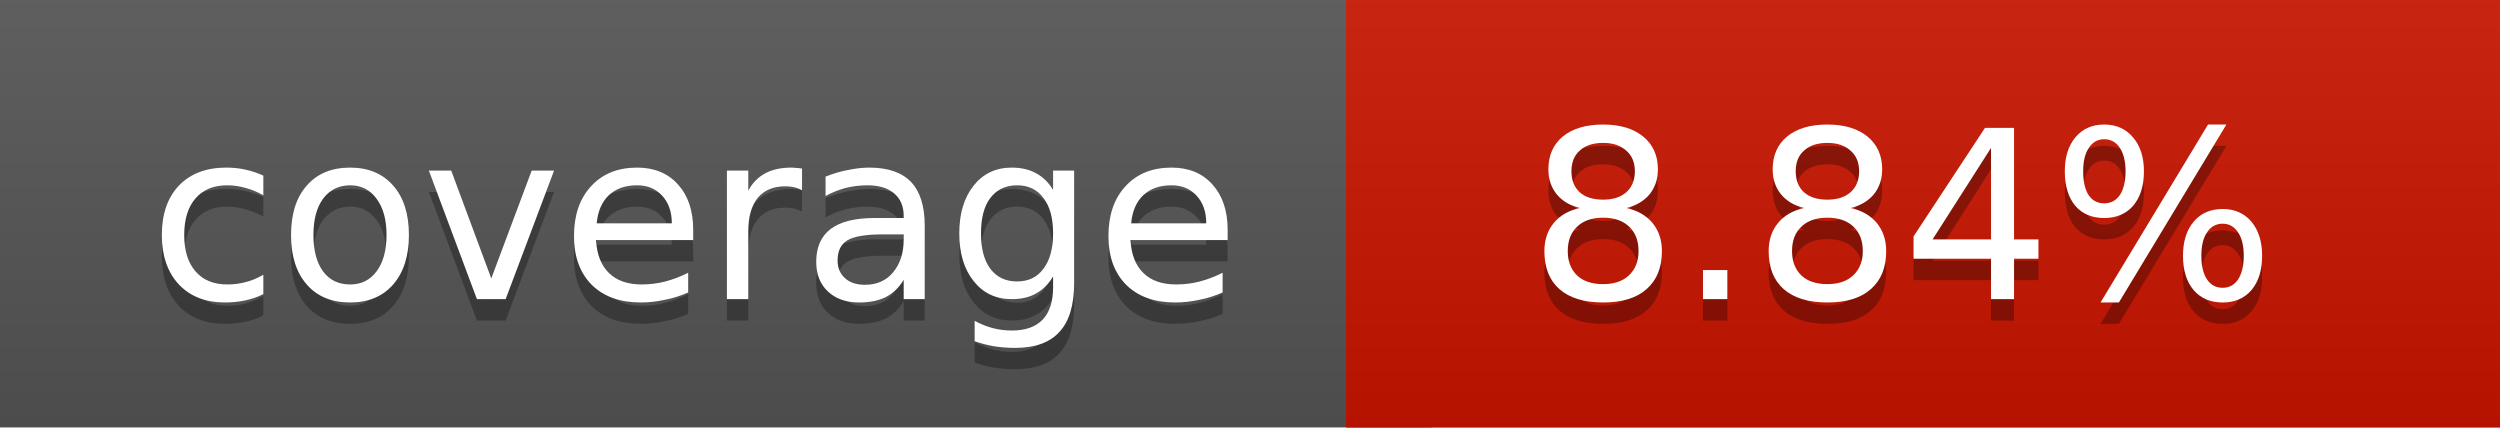
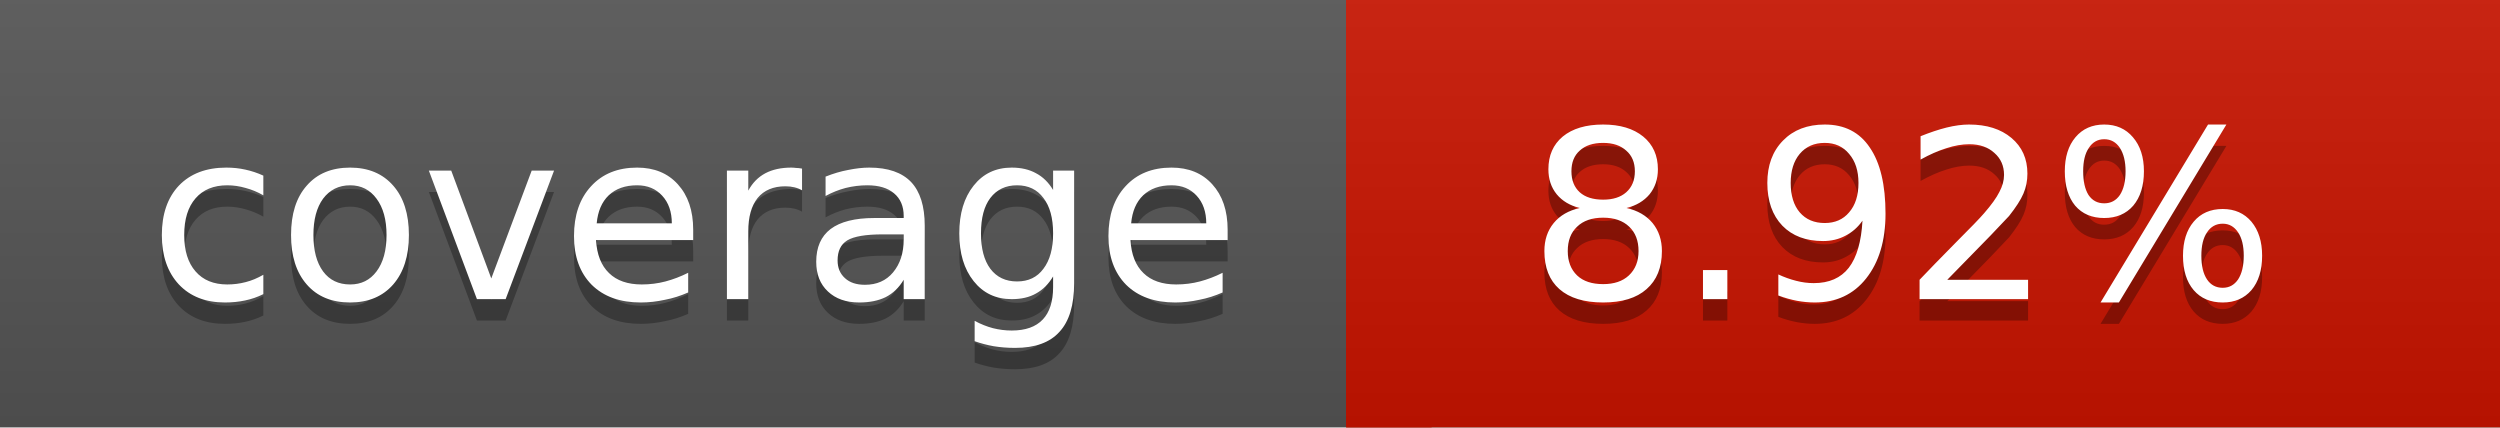
<svg xmlns="http://www.w3.org/2000/svg" width="117" height="20">
  <linearGradient id="a" x2="0" y2="100%">
    <stop offset="0" stop-color="#bbb" stop-opacity=".1" />
    <stop offset="1" stop-opacity=".1" />
  </linearGradient>
  <rect rx="0" width="117" height="20" fill="#555" />
  <rect rx="0" x="63" width="54" height="20" fill="#c91400" />
  <path fill="#c91400" d="M63 0h4v20h-4z" />
  <rect rx="0" width="117" height="20" fill="url(#a)" />
  <g fill="#fff" text-anchor="middle" font-family="DejaVu Sans,Verdana,Geneva,sans-serif" font-size="11">
    <text x="32.5" y="15" fill="#010101" fill-opacity=".3">coverage</text>
    <text x="32.5" y="14">coverage</text>
-     <text x="89" y="15" fill="#010101" fill-opacity=".3">8.84%</text>
-     <text x="89" y="14">8.84%</text>
+     <text x="89" y="15" fill="#010101" fill-opacity=".3">8.92%</text>
+     <text x="89" y="14">8.92%</text>
  </g>
</svg>
